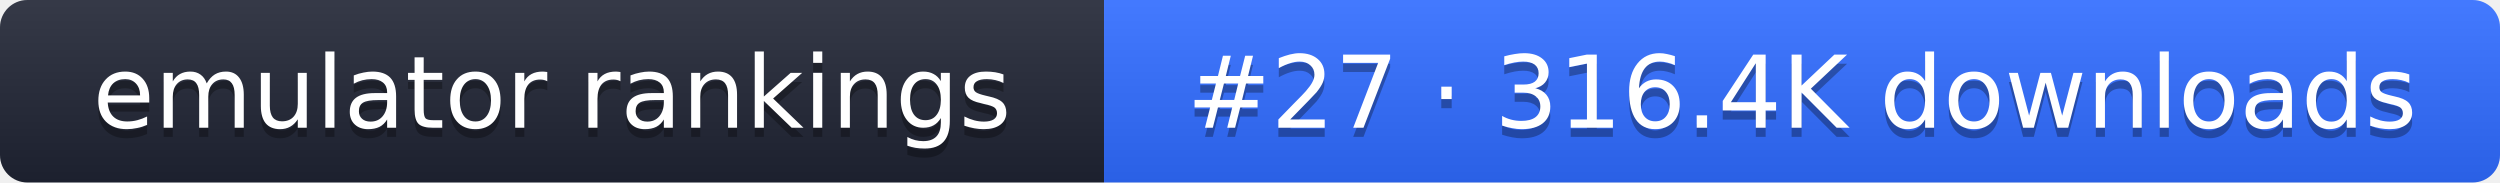
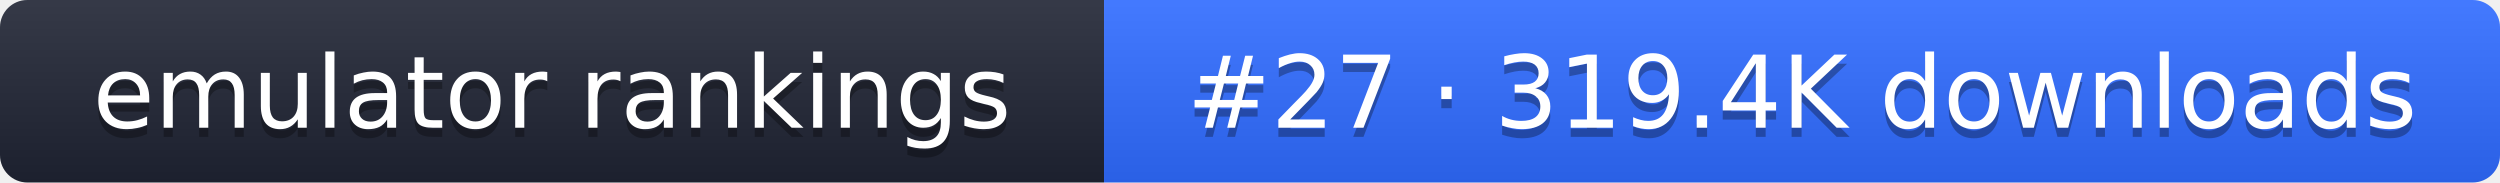
- <svg xmlns="http://www.w3.org/2000/svg" width="274" height="20" role="img" aria-label="emulator rankings: #27 · 316.4K downloads">
+ <svg xmlns="http://www.w3.org/2000/svg" width="274" height="20" role="img" aria-label="emulator rankings: #27 · 319.4K downloads">
  <linearGradient id="g" x2="0" y2="100%">
    <stop offset="0" stop-color="#fff" stop-opacity=".1" />
    <stop offset="1" stop-opacity=".1" />
  </linearGradient>
  <clipPath id="r">
    <rect width="274" height="20" rx="3" fill="#fff" />
  </clipPath>
  <g clip-path="url(#r)">
    <rect width="121" height="20" fill="#1f2433" />
    <rect x="121" width="153" height="20" fill="#2f6bff" />
    <rect width="274" height="20" fill="url(#g)" />
  </g>
  <g fill="#fff" text-anchor="middle" font-family="Verdana,DejaVu Sans,sans-serif" font-size="11">
    <text x="60.5" y="15" fill="#010101" fill-opacity=".3">emulator rankings</text>
    <text x="60.5" y="14">emulator rankings</text>
-     <text x="197.5" y="15" fill="#010101" fill-opacity=".3">#27 · 316.4K downloads</text>
-     <text x="197.5" y="14">#27 · 316.4K downloads</text>
+     <text x="197.5" y="15" fill="#010101" fill-opacity=".3">#27 · 319.4K downloads</text>
+     <text x="197.5" y="14">#27 · 319.4K downloads</text>
  </g>
</svg>
